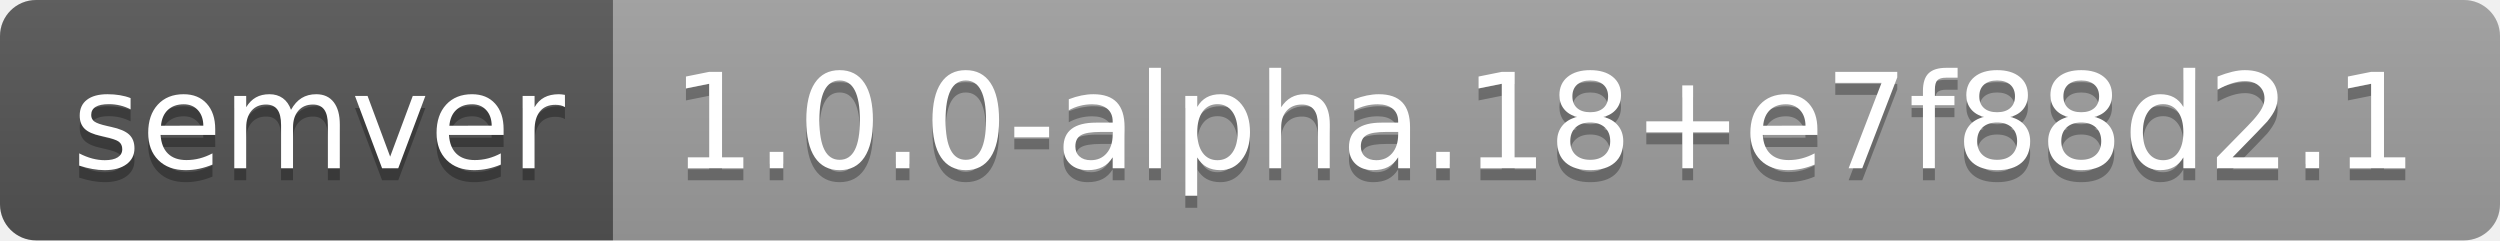
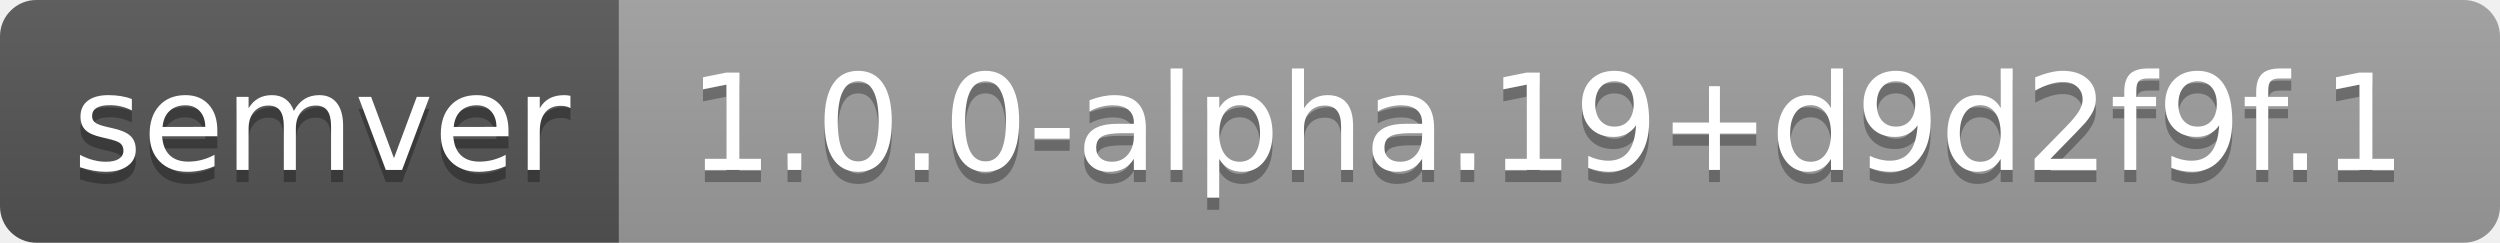
- <svg xmlns="http://www.w3.org/2000/svg" width="208" height="20" role="img" aria-label="semver: 1.0.0-alpha.18+e7f88d2.1">
+ <svg xmlns="http://www.w3.org/2000/svg" width="206" height="20" role="img" aria-label="semver: 1.0.0-alpha.19+d9d2f9f.1">
  <linearGradient id="s" x2="0" y2="100%">
    <stop offset="0" stop-color="#bbb" stop-opacity=".1" />
    <stop offset="1" stop-opacity=".1" />
  </linearGradient>
  <clipPath id="r">
-     <rect width="208" height="20" rx="3" fill="#fff" />
+     <rect width="206" height="20" rx="3" fill="#fff" />
  </clipPath>
  <g clip-path="url(#r)">
    <rect width="51" height="20" fill="#555" />
-     <rect x="51" width="157" height="20" fill="#9f9f9f" />
-     <rect width="208" height="20" fill="url(#s)" />
+     <rect x="51" width="155" height="20" fill="#9f9f9f" />
+     <rect width="206" height="20" fill="url(#s)" />
  </g>
  <g fill="#fff" text-anchor="middle" font-family="Verdana,Geneva,DejaVu Sans,sans-serif" text-rendering="geometricPrecision" font-size="110">
    <text aria-hidden="true" x="265" y="150" fill="#010101" fill-opacity=".3" transform="scale(.1)" textLength="410">semver</text>
    <text x="265" y="140" transform="scale(.1)" fill="#fff" textLength="410">semver</text>
-     <text aria-hidden="true" x="1285" y="150" fill="#010101" fill-opacity=".3" transform="scale(.1)" textLength="1470">1.0.0-alpha.18+e7f88d2.1</text>
-     <text x="1285" y="140" transform="scale(.1)" fill="#fff" textLength="1470">1.0.0-alpha.18+e7f88d2.1</text>
+     <text aria-hidden="true" x="1275" y="150" fill="#010101" fill-opacity=".3" transform="scale(.1)" textLength="1450">1.0.0-alpha.19+d9d2f9f.1</text>
+     <text x="1275" y="140" transform="scale(.1)" fill="#fff" textLength="1450">1.0.0-alpha.19+d9d2f9f.1</text>
  </g>
</svg>
